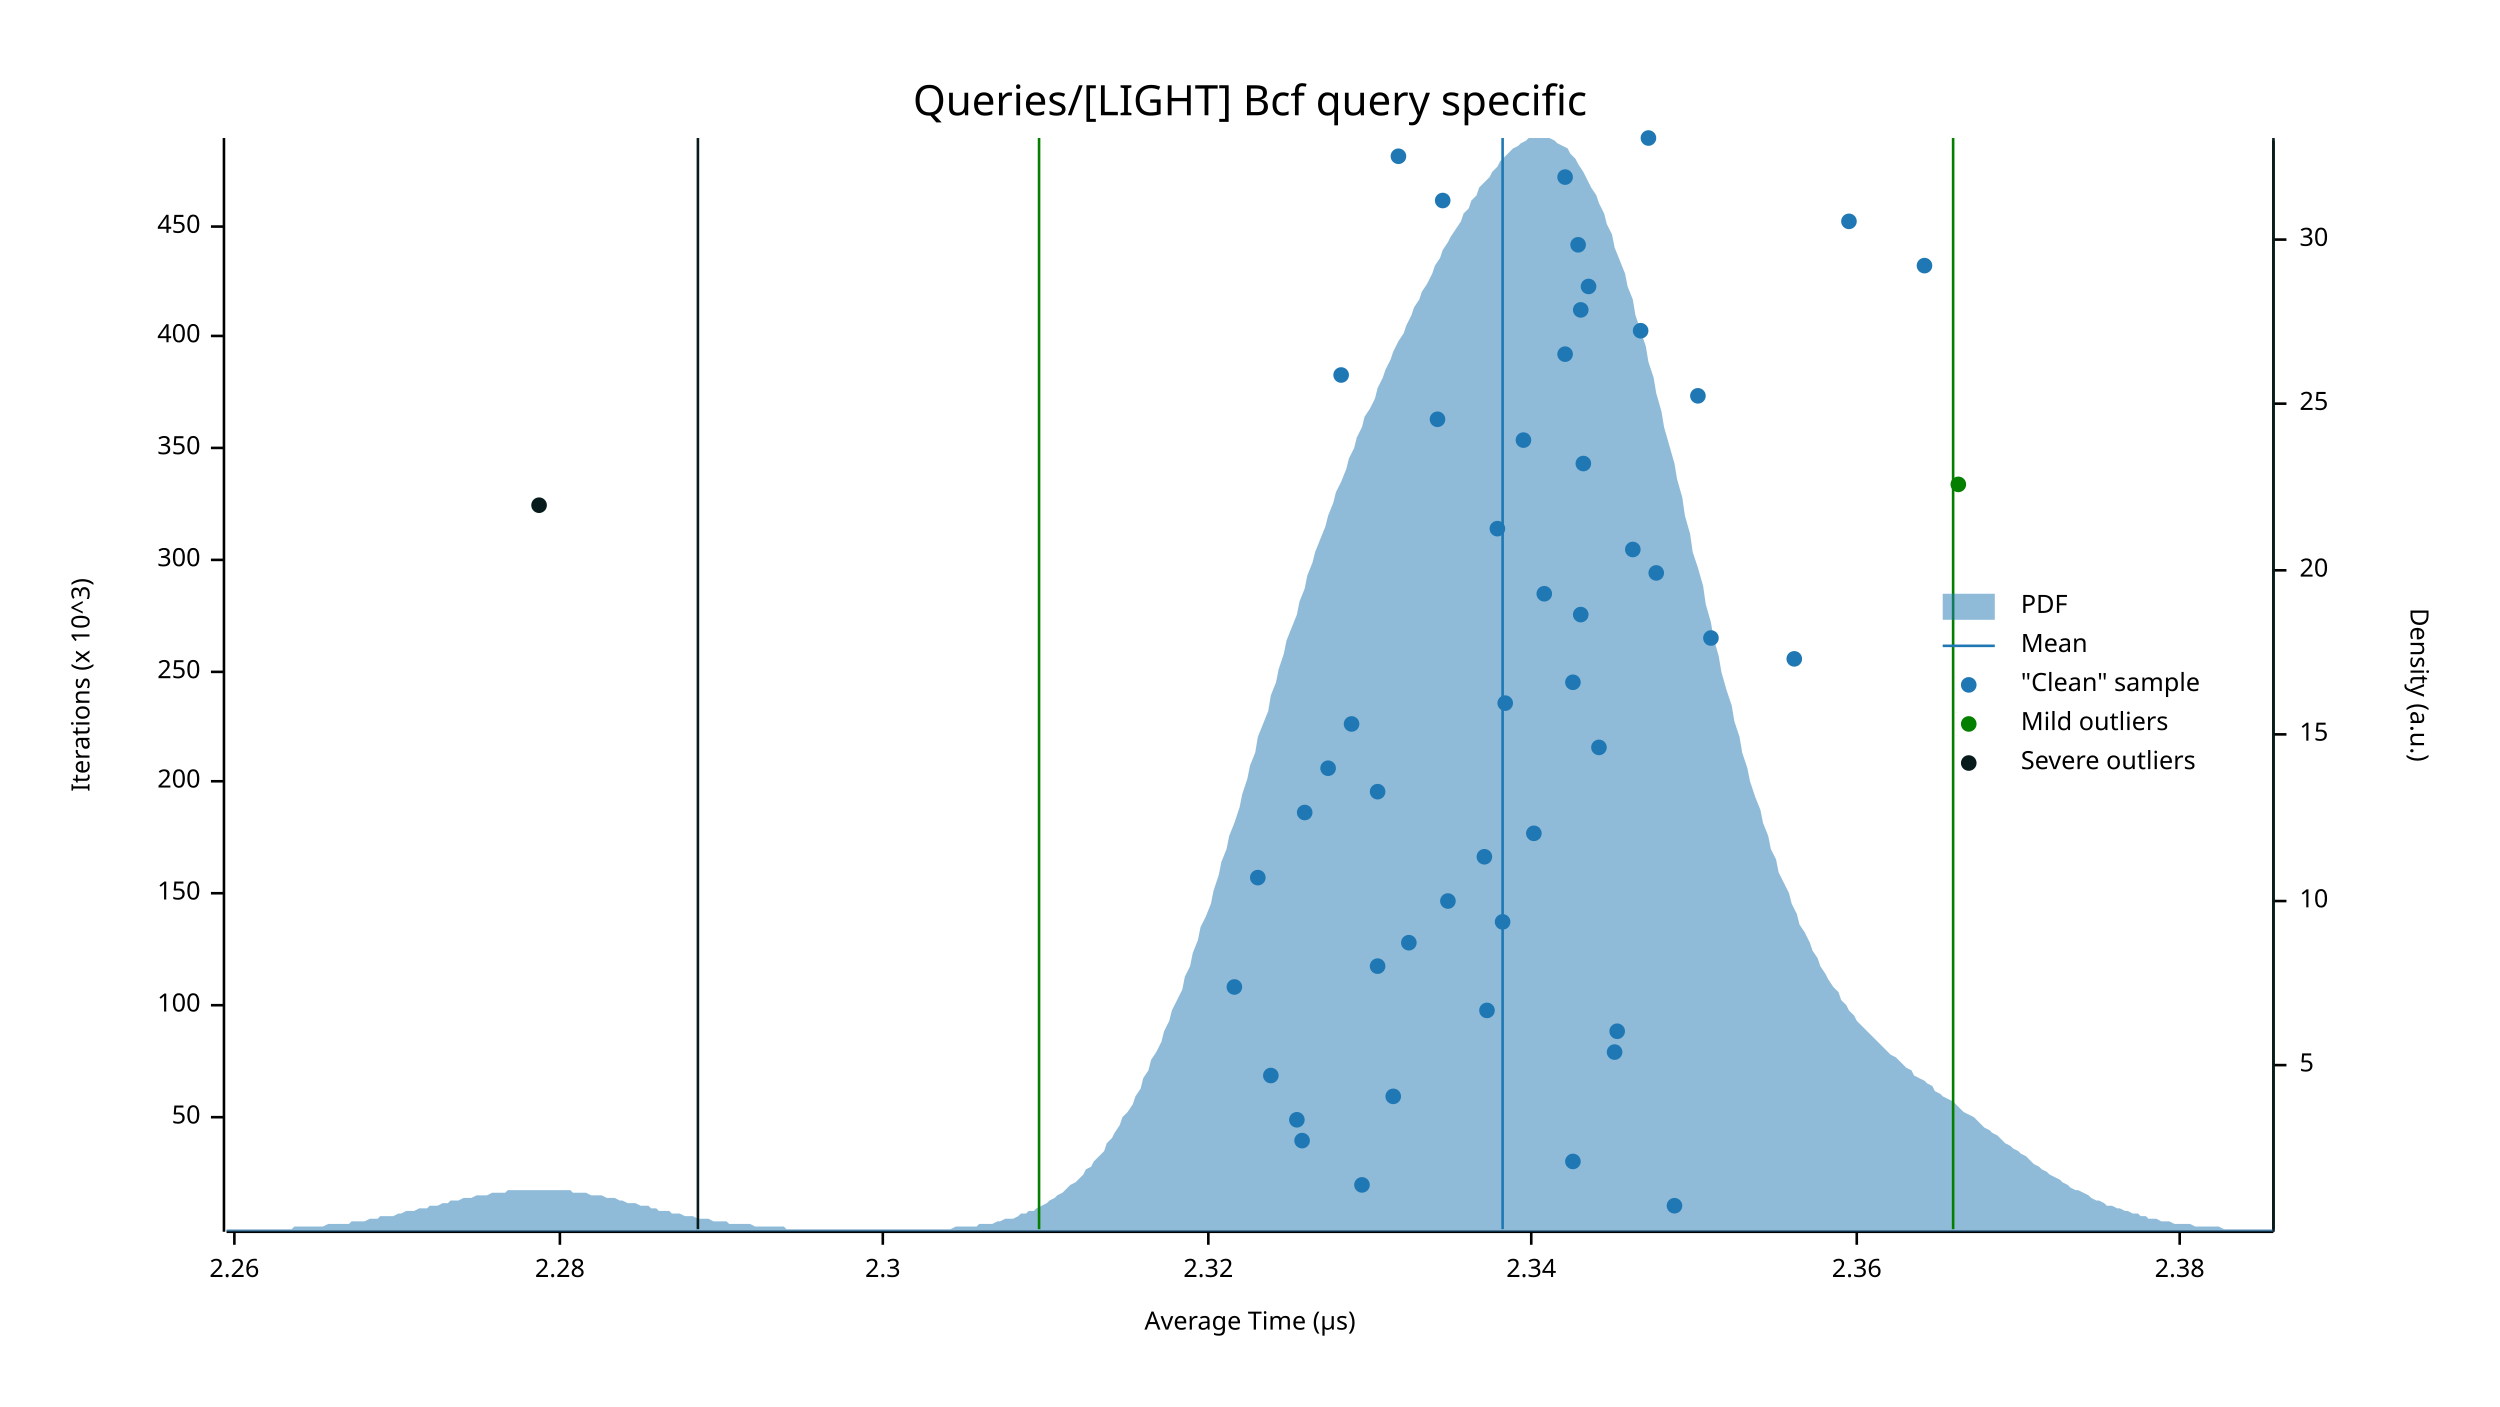
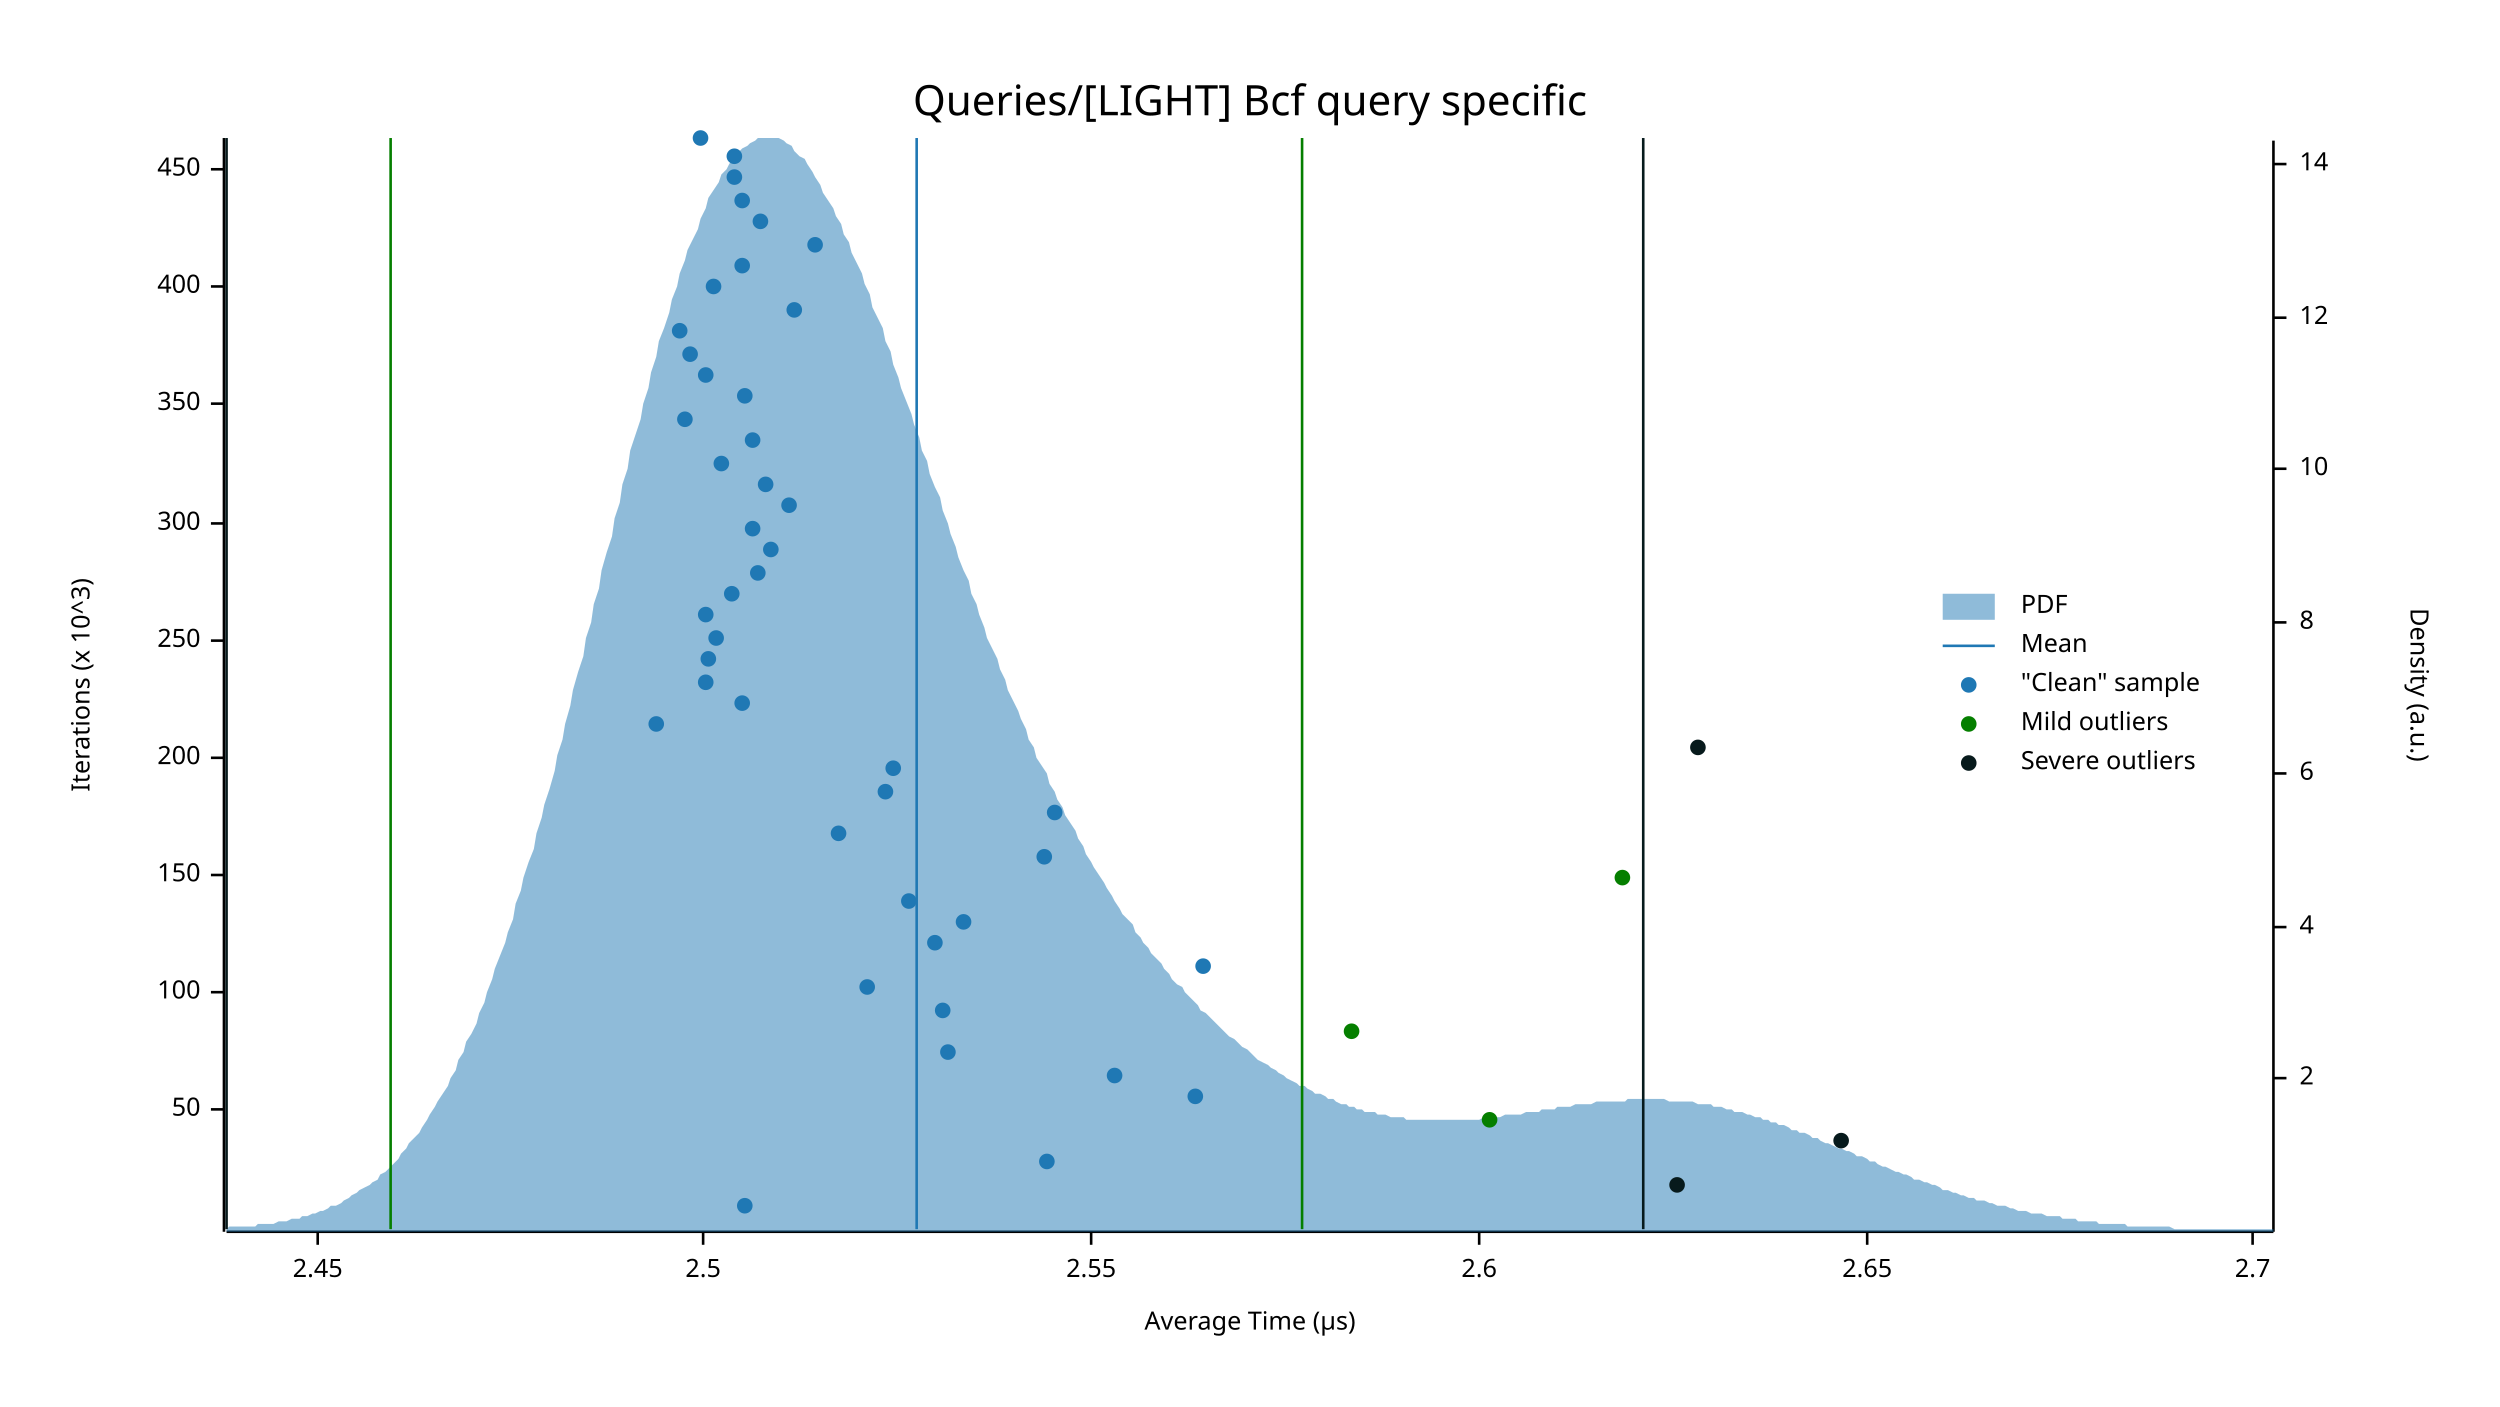
<svg xmlns="http://www.w3.org/2000/svg" width="960" height="540" viewBox="0 0 960 540">
  <text x="480" y="32" dy="0.76em" text-anchor="middle" font-family="sans-serif" font-size="16.129" opacity="1" fill="#000000">
Queries/[LIGHT] Bcf query specific
</text>
  <text x="27" y="263" dy="0.76em" text-anchor="middle" font-family="sans-serif" font-size="9.677" opacity="1" fill="#000000" transform="rotate(270, 27, 263)">
Iterations (x 10^3)
</text>
  <text x="480" y="513" dy="-0.5ex" text-anchor="middle" font-family="sans-serif" font-size="9.677" opacity="1" fill="#000000">
Average Time (µs)
</text>
  <polyline fill="none" opacity="1" stroke="#000000" stroke-width="1" points="86,53 86,473 " />
-   <text x="77" y="429" dy="0.5ex" text-anchor="end" font-family="sans-serif" font-size="9.677" opacity="1" fill="#000000">
+   <text x="77" y="426" dy="0.5ex" text-anchor="end" font-family="sans-serif" font-size="9.677" opacity="1" fill="#000000">
50
</text>
-   <polyline fill="none" opacity="1" stroke="#000000" stroke-width="1" points="81,429 86,429 " />
-   <text x="77" y="386" dy="0.5ex" text-anchor="end" font-family="sans-serif" font-size="9.677" opacity="1" fill="#000000">
+   <polyline fill="none" opacity="1" stroke="#000000" stroke-width="1" points="81,426 86,426 " />
+   <text x="77" y="381" dy="0.5ex" text-anchor="end" font-family="sans-serif" font-size="9.677" opacity="1" fill="#000000">
100
</text>
-   <polyline fill="none" opacity="1" stroke="#000000" stroke-width="1" points="81,386 86,386 " />
-   <text x="77" y="343" dy="0.5ex" text-anchor="end" font-family="sans-serif" font-size="9.677" opacity="1" fill="#000000">
+   <polyline fill="none" opacity="1" stroke="#000000" stroke-width="1" points="81,381 86,381 " />
+   <text x="77" y="336" dy="0.5ex" text-anchor="end" font-family="sans-serif" font-size="9.677" opacity="1" fill="#000000">
150
</text>
-   <polyline fill="none" opacity="1" stroke="#000000" stroke-width="1" points="81,343 86,343 " />
-   <text x="77" y="300" dy="0.5ex" text-anchor="end" font-family="sans-serif" font-size="9.677" opacity="1" fill="#000000">
+   <polyline fill="none" opacity="1" stroke="#000000" stroke-width="1" points="81,336 86,336 " />
+   <text x="77" y="291" dy="0.5ex" text-anchor="end" font-family="sans-serif" font-size="9.677" opacity="1" fill="#000000">
200
</text>
-   <polyline fill="none" opacity="1" stroke="#000000" stroke-width="1" points="81,300 86,300 " />
-   <text x="77" y="258" dy="0.5ex" text-anchor="end" font-family="sans-serif" font-size="9.677" opacity="1" fill="#000000">
+   <polyline fill="none" opacity="1" stroke="#000000" stroke-width="1" points="81,291 86,291 " />
+   <text x="77" y="246" dy="0.5ex" text-anchor="end" font-family="sans-serif" font-size="9.677" opacity="1" fill="#000000">
250
</text>
-   <polyline fill="none" opacity="1" stroke="#000000" stroke-width="1" points="81,258 86,258 " />
-   <text x="77" y="215" dy="0.5ex" text-anchor="end" font-family="sans-serif" font-size="9.677" opacity="1" fill="#000000">
+   <polyline fill="none" opacity="1" stroke="#000000" stroke-width="1" points="81,246 86,246 " />
+   <text x="77" y="201" dy="0.5ex" text-anchor="end" font-family="sans-serif" font-size="9.677" opacity="1" fill="#000000">
300
</text>
-   <polyline fill="none" opacity="1" stroke="#000000" stroke-width="1" points="81,215 86,215 " />
-   <text x="77" y="172" dy="0.5ex" text-anchor="end" font-family="sans-serif" font-size="9.677" opacity="1" fill="#000000">
+   <polyline fill="none" opacity="1" stroke="#000000" stroke-width="1" points="81,201 86,201 " />
+   <text x="77" y="155" dy="0.5ex" text-anchor="end" font-family="sans-serif" font-size="9.677" opacity="1" fill="#000000">
350
</text>
-   <polyline fill="none" opacity="1" stroke="#000000" stroke-width="1" points="81,172 86,172 " />
-   <text x="77" y="129" dy="0.5ex" text-anchor="end" font-family="sans-serif" font-size="9.677" opacity="1" fill="#000000">
+   <polyline fill="none" opacity="1" stroke="#000000" stroke-width="1" points="81,155 86,155 " />
+   <text x="77" y="110" dy="0.5ex" text-anchor="end" font-family="sans-serif" font-size="9.677" opacity="1" fill="#000000">
400
</text>
-   <polyline fill="none" opacity="1" stroke="#000000" stroke-width="1" points="81,129 86,129 " />
-   <text x="77" y="87" dy="0.5ex" text-anchor="end" font-family="sans-serif" font-size="9.677" opacity="1" fill="#000000">
+   <polyline fill="none" opacity="1" stroke="#000000" stroke-width="1" points="81,110 86,110 " />
+   <text x="77" y="65" dy="0.5ex" text-anchor="end" font-family="sans-serif" font-size="9.677" opacity="1" fill="#000000">
450
</text>
-   <polyline fill="none" opacity="1" stroke="#000000" stroke-width="1" points="81,87 86,87 " />
+   <polyline fill="none" opacity="1" stroke="#000000" stroke-width="1" points="81,65 86,65 " />
  <polyline fill="none" opacity="1" stroke="#000000" stroke-width="1" points="87,473 873,473 " />
-   <text x="90" y="483" dy="0.76em" text-anchor="middle" font-family="sans-serif" font-size="9.677" opacity="1" fill="#000000">
- 2.26
+   <text x="122" y="483" dy="0.76em" text-anchor="middle" font-family="sans-serif" font-size="9.677" opacity="1" fill="#000000">
+ 2.45
</text>
-   <polyline fill="none" opacity="1" stroke="#000000" stroke-width="1" points="90,473 90,478 " />
-   <text x="215" y="483" dy="0.76em" text-anchor="middle" font-family="sans-serif" font-size="9.677" opacity="1" fill="#000000">
- 2.28
+   <polyline fill="none" opacity="1" stroke="#000000" stroke-width="1" points="122,473 122,478 " />
+   <text x="270" y="483" dy="0.76em" text-anchor="middle" font-family="sans-serif" font-size="9.677" opacity="1" fill="#000000">
+ 2.5
</text>
-   <polyline fill="none" opacity="1" stroke="#000000" stroke-width="1" points="215,473 215,478 " />
-   <text x="339" y="483" dy="0.76em" text-anchor="middle" font-family="sans-serif" font-size="9.677" opacity="1" fill="#000000">
- 2.3
+   <polyline fill="none" opacity="1" stroke="#000000" stroke-width="1" points="270,473 270,478 " />
+   <text x="419" y="483" dy="0.76em" text-anchor="middle" font-family="sans-serif" font-size="9.677" opacity="1" fill="#000000">
+ 2.55
</text>
-   <polyline fill="none" opacity="1" stroke="#000000" stroke-width="1" points="339,473 339,478 " />
-   <text x="464" y="483" dy="0.76em" text-anchor="middle" font-family="sans-serif" font-size="9.677" opacity="1" fill="#000000">
- 2.32
+   <polyline fill="none" opacity="1" stroke="#000000" stroke-width="1" points="419,473 419,478 " />
+   <text x="568" y="483" dy="0.76em" text-anchor="middle" font-family="sans-serif" font-size="9.677" opacity="1" fill="#000000">
+ 2.6
</text>
-   <polyline fill="none" opacity="1" stroke="#000000" stroke-width="1" points="464,473 464,478 " />
-   <text x="588" y="483" dy="0.76em" text-anchor="middle" font-family="sans-serif" font-size="9.677" opacity="1" fill="#000000">
- 2.34
+   <polyline fill="none" opacity="1" stroke="#000000" stroke-width="1" points="568,473 568,478 " />
+   <text x="717" y="483" dy="0.76em" text-anchor="middle" font-family="sans-serif" font-size="9.677" opacity="1" fill="#000000">
+ 2.65
</text>
-   <polyline fill="none" opacity="1" stroke="#000000" stroke-width="1" points="588,473 588,478 " />
-   <text x="713" y="483" dy="0.76em" text-anchor="middle" font-family="sans-serif" font-size="9.677" opacity="1" fill="#000000">
- 2.36
+   <polyline fill="none" opacity="1" stroke="#000000" stroke-width="1" points="717,473 717,478 " />
+   <text x="865" y="483" dy="0.76em" text-anchor="middle" font-family="sans-serif" font-size="9.677" opacity="1" fill="#000000">
+ 2.7
</text>
-   <polyline fill="none" opacity="1" stroke="#000000" stroke-width="1" points="713,473 713,478 " />
-   <text x="837" y="483" dy="0.76em" text-anchor="middle" font-family="sans-serif" font-size="9.677" opacity="1" fill="#000000">
- 2.38
- </text>
-   <polyline fill="none" opacity="1" stroke="#000000" stroke-width="1" points="837,473 837,478 " />
+   <polyline fill="none" opacity="1" stroke="#000000" stroke-width="1" points="865,473 865,478 " />
  <text x="933" y="263" dy="0.76em" text-anchor="middle" font-family="sans-serif" font-size="9.677" opacity="1" fill="#000000" transform="rotate(90, 933, 263)">
Density (a.u.)
</text>
  <polyline fill="none" opacity="1" stroke="#000000" stroke-width="1" points="873,54 873,473 " />
-   <text x="883" y="409" dy="0.5ex" text-anchor="start" font-family="sans-serif" font-size="9.677" opacity="1" fill="#000000">
- 5
+   <text x="883" y="414" dy="0.5ex" text-anchor="start" font-family="sans-serif" font-size="9.677" opacity="1" fill="#000000">
+ 2
</text>
-   <polyline fill="none" opacity="1" stroke="#000000" stroke-width="1" points="873,409 878,409 " />
-   <text x="883" y="346" dy="0.5ex" text-anchor="start" font-family="sans-serif" font-size="9.677" opacity="1" fill="#000000">
+   <polyline fill="none" opacity="1" stroke="#000000" stroke-width="1" points="873,414 878,414 " />
+   <text x="883" y="356" dy="0.5ex" text-anchor="start" font-family="sans-serif" font-size="9.677" opacity="1" fill="#000000">
+ 4
+ </text>
+   <polyline fill="none" opacity="1" stroke="#000000" stroke-width="1" points="873,356 878,356 " />
+   <text x="883" y="297" dy="0.5ex" text-anchor="start" font-family="sans-serif" font-size="9.677" opacity="1" fill="#000000">
+ 6
+ </text>
+   <polyline fill="none" opacity="1" stroke="#000000" stroke-width="1" points="873,297 878,297 " />
+   <text x="883" y="239" dy="0.5ex" text-anchor="start" font-family="sans-serif" font-size="9.677" opacity="1" fill="#000000">
+ 8
+ </text>
+   <polyline fill="none" opacity="1" stroke="#000000" stroke-width="1" points="873,239 878,239 " />
+   <text x="883" y="180" dy="0.5ex" text-anchor="start" font-family="sans-serif" font-size="9.677" opacity="1" fill="#000000">
10
</text>
-   <polyline fill="none" opacity="1" stroke="#000000" stroke-width="1" points="873,346 878,346 " />
-   <text x="883" y="282" dy="0.5ex" text-anchor="start" font-family="sans-serif" font-size="9.677" opacity="1" fill="#000000">
- 15
+   <polyline fill="none" opacity="1" stroke="#000000" stroke-width="1" points="873,180 878,180 " />
+   <text x="883" y="122" dy="0.5ex" text-anchor="start" font-family="sans-serif" font-size="9.677" opacity="1" fill="#000000">
+ 12
</text>
-   <polyline fill="none" opacity="1" stroke="#000000" stroke-width="1" points="873,282 878,282 " />
-   <text x="883" y="219" dy="0.5ex" text-anchor="start" font-family="sans-serif" font-size="9.677" opacity="1" fill="#000000">
- 20
+   <polyline fill="none" opacity="1" stroke="#000000" stroke-width="1" points="873,122 878,122 " />
+   <text x="883" y="63" dy="0.5ex" text-anchor="start" font-family="sans-serif" font-size="9.677" opacity="1" fill="#000000">
+ 14
</text>
-   <polyline fill="none" opacity="1" stroke="#000000" stroke-width="1" points="873,219 878,219 " />
-   <text x="883" y="155" dy="0.5ex" text-anchor="start" font-family="sans-serif" font-size="9.677" opacity="1" fill="#000000">
- 25
- </text>
-   <polyline fill="none" opacity="1" stroke="#000000" stroke-width="1" points="873,155 878,155 " />
-   <text x="883" y="92" dy="0.5ex" text-anchor="start" font-family="sans-serif" font-size="9.677" opacity="1" fill="#000000">
- 30
- </text>
-   <polyline fill="none" opacity="1" stroke="#000000" stroke-width="1" points="873,92 878,92 " />
-   <polygon opacity="0.5" fill="#1F78B4" points="87,472 88,472 90,472 91,472 93,472 94,472 96,472 98,472 99,472 101,472 102,472 104,472 105,472 107,472 109,472 110,472 112,472 113,471 115,471 116,471 118,471 120,471 121,471 123,471 124,471 126,470 127,470 129,470 131,470 132,470 134,470 135,469 137,469 138,469 140,469 142,468 143,468 145,468 146,467 148,467 150,467 151,467 153,466 154,466 156,465 157,465 159,465 161,464 162,464 164,464 165,463 167,463 168,463 170,462 172,462 173,461 175,461 176,461 178,460 179,460 181,460 183,459 184,459 186,459 187,459 189,458 190,458 192,458 194,458 195,457 197,457 198,457 200,457 201,457 203,457 205,457 206,457 208,457 209,457 211,457 213,457 214,457 216,457 217,457 219,457 220,458 222,458 224,458 225,458 227,459 228,459 230,459 231,459 233,460 235,460 236,460 238,461 239,461 241,462 242,462 244,462 246,463 247,463 249,463 250,464 252,464 253,465 255,465 257,465 258,466 260,466 261,466 263,467 264,467 266,467 268,468 269,468 271,468 272,468 274,469 276,469 277,469 279,469 280,470 282,470 283,470 285,470 287,470 288,470 290,471 291,471 293,471 294,471 296,471 298,471 299,471 301,471 302,472 304,472 305,472 307,472 309,472 310,472 312,472 313,472 315,472 316,472 318,472 320,472 321,472 323,472 324,472 326,472 327,472 329,472 331,472 332,472 334,472 335,472 337,472 339,472 340,472 342,472 343,472 345,472 346,472 348,472 350,472 351,472 353,472 354,472 356,472 357,472 359,472 361,472 362,472 364,472 365,472 367,471 368,471 370,471 372,471 373,471 375,471 376,470 378,470 379,470 381,470 383,469 384,469 386,468 387,468 389,468 391,467 392,466 394,466 395,465 397,465 398,464 400,463 402,462 403,461 405,460 406,459 408,458 409,457 411,455 413,454 414,453 416,451 417,449 419,448 420,446 422,444 424,442 425,439 427,437 428,435 430,432 431,429 433,427 435,424 436,421 438,418 439,414 441,411 442,407 444,404 446,400 447,396 449,392 450,388 452,384 454,380 455,375 457,371 458,366 460,361 461,356 463,352 465,347 466,342 468,336 469,331 471,326 472,321 474,316 476,310 477,305 479,299 480,294 482,289 483,283 485,278 487,273 488,267 490,262 491,257 493,251 494,246 496,241 498,236 499,231 501,226 502,221 504,216 505,212 507,207 509,202 510,198 512,193 513,189 515,185 517,180 518,176 520,172 521,168 523,164 524,160 526,157 528,153 529,149 531,145 532,142 534,138 535,135 537,131 539,128 540,125 542,121 543,118 545,115 546,112 548,109 550,105 551,102 553,99 554,96 556,93 557,91 559,88 561,85 562,82 564,80 565,77 567,75 568,72 570,70 572,68 573,66 575,64 576,62 578,60 580,58 581,57 583,56 584,55 586,54 587,53 589,53 591,53 592,53 594,53 595,53 597,54 598,55 600,56 602,57 603,59 605,61 606,63 608,66 609,68 611,72 613,75 614,78 616,82 617,86 619,90 620,95 622,100 624,105 625,110 627,115 628,121 630,127 632,133 633,139 635,145 636,151 638,158 639,164 641,171 643,178 644,184 646,191 647,198 649,205 650,212 652,218 654,225 655,232 657,239 658,245 660,252 661,258 663,265 665,271 666,277 668,283 669,289 671,295 672,300 674,306 676,311 677,316 679,321 680,326 682,330 683,335 685,339 687,343 688,347 690,351 691,355 693,358 695,362 696,365 698,368 699,371 701,374 702,376 704,379 706,381 707,384 709,386 710,388 712,390 713,392 715,394 717,396 718,397 720,399 721,400 723,402 724,403 726,405 728,406 729,407 731,409 732,410 734,411 735,413 737,414 739,415 740,416 742,417 743,419 745,420 746,421 748,422 750,423 751,424 753,426 754,427 756,428 758,429 759,430 761,432 762,433 764,434 765,435 767,436 769,438 770,439 772,440 773,441 775,442 776,443 778,444 780,446 781,447 783,448 784,449 786,450 787,451 789,452 791,453 792,454 794,455 795,456 797,457 798,457 800,458 802,459 803,460 805,461 806,461 808,462 809,463 811,463 813,464 814,464 816,465 817,465 819,466 821,466 822,467 824,467 825,468 827,468 828,468 830,469 832,469 833,469 835,470 836,470 838,470 839,470 841,470 843,471 844,471 846,471 847,471 849,471 850,471 852,471 854,472 855,472 857,472 858,472 860,472 861,472 863,472 865,472 866,472 868,472 869,472 871,472 873,472 873,473 87,473 " />
-   <polyline fill="none" opacity="1" stroke="#1F78B4" stroke-width="1" points="577,472 577,53 " />
-   <polyline fill="none" opacity="1" stroke="#057F00" stroke-width="1" points="399,472 399,53 " />
-   <polyline fill="none" opacity="1" stroke="#057F00" stroke-width="1" points="750,472 750,53 " />
-   <polyline fill="none" opacity="1" stroke="#071A1C" stroke-width="1" points="268,472 268,53 " />
-   <polyline fill="none" opacity="1" stroke="#071A1C" stroke-width="1" points="873,472 873,53 " />
-   <circle cx="643" cy="463" r="3" opacity="1" fill="#1F78B4" stroke="none" stroke-width="1" />
-   <circle cx="523" cy="455" r="3" opacity="1" fill="#1F78B4" stroke="none" stroke-width="1" />
-   <circle cx="604" cy="446" r="3" opacity="1" fill="#1F78B4" stroke="none" stroke-width="1" />
-   <circle cx="500" cy="438" r="3" opacity="1" fill="#1F78B4" stroke="none" stroke-width="1" />
-   <circle cx="498" cy="430" r="3" opacity="1" fill="#1F78B4" stroke="none" stroke-width="1" />
-   <circle cx="535" cy="421" r="3" opacity="1" fill="#1F78B4" stroke="none" stroke-width="1" />
-   <circle cx="488" cy="413" r="3" opacity="1" fill="#1F78B4" stroke="none" stroke-width="1" />
-   <circle cx="620" cy="404" r="3" opacity="1" fill="#1F78B4" stroke="none" stroke-width="1" />
-   <circle cx="621" cy="396" r="3" opacity="1" fill="#1F78B4" stroke="none" stroke-width="1" />
-   <circle cx="571" cy="388" r="3" opacity="1" fill="#1F78B4" stroke="none" stroke-width="1" />
-   <circle cx="474" cy="379" r="3" opacity="1" fill="#1F78B4" stroke="none" stroke-width="1" />
-   <circle cx="529" cy="371" r="3" opacity="1" fill="#1F78B4" stroke="none" stroke-width="1" />
-   <circle cx="541" cy="362" r="3" opacity="1" fill="#1F78B4" stroke="none" stroke-width="1" />
-   <circle cx="577" cy="354" r="3" opacity="1" fill="#1F78B4" stroke="none" stroke-width="1" />
-   <circle cx="556" cy="346" r="3" opacity="1" fill="#1F78B4" stroke="none" stroke-width="1" />
-   <circle cx="483" cy="337" r="3" opacity="1" fill="#1F78B4" stroke="none" stroke-width="1" />
-   <circle cx="570" cy="329" r="3" opacity="1" fill="#1F78B4" stroke="none" stroke-width="1" />
-   <circle cx="589" cy="320" r="3" opacity="1" fill="#1F78B4" stroke="none" stroke-width="1" />
-   <circle cx="501" cy="312" r="3" opacity="1" fill="#1F78B4" stroke="none" stroke-width="1" />
-   <circle cx="529" cy="304" r="3" opacity="1" fill="#1F78B4" stroke="none" stroke-width="1" />
-   <circle cx="510" cy="295" r="3" opacity="1" fill="#1F78B4" stroke="none" stroke-width="1" />
-   <circle cx="614" cy="287" r="3" opacity="1" fill="#1F78B4" stroke="none" stroke-width="1" />
-   <circle cx="519" cy="278" r="3" opacity="1" fill="#1F78B4" stroke="none" stroke-width="1" />
-   <circle cx="578" cy="270" r="3" opacity="1" fill="#1F78B4" stroke="none" stroke-width="1" />
-   <circle cx="604" cy="262" r="3" opacity="1" fill="#1F78B4" stroke="none" stroke-width="1" />
-   <circle cx="689" cy="253" r="3" opacity="1" fill="#1F78B4" stroke="none" stroke-width="1" />
-   <circle cx="657" cy="245" r="3" opacity="1" fill="#1F78B4" stroke="none" stroke-width="1" />
-   <circle cx="607" cy="236" r="3" opacity="1" fill="#1F78B4" stroke="none" stroke-width="1" />
-   <circle cx="593" cy="228" r="3" opacity="1" fill="#1F78B4" stroke="none" stroke-width="1" />
-   <circle cx="636" cy="220" r="3" opacity="1" fill="#1F78B4" stroke="none" stroke-width="1" />
-   <circle cx="627" cy="211" r="3" opacity="1" fill="#1F78B4" stroke="none" stroke-width="1" />
-   <circle cx="575" cy="203" r="3" opacity="1" fill="#1F78B4" stroke="none" stroke-width="1" />
-   <circle cx="608" cy="178" r="3" opacity="1" fill="#1F78B4" stroke="none" stroke-width="1" />
-   <circle cx="585" cy="169" r="3" opacity="1" fill="#1F78B4" stroke="none" stroke-width="1" />
-   <circle cx="552" cy="161" r="3" opacity="1" fill="#1F78B4" stroke="none" stroke-width="1" />
-   <circle cx="652" cy="152" r="3" opacity="1" fill="#1F78B4" stroke="none" stroke-width="1" />
-   <circle cx="515" cy="144" r="3" opacity="1" fill="#1F78B4" stroke="none" stroke-width="1" />
-   <circle cx="601" cy="136" r="3" opacity="1" fill="#1F78B4" stroke="none" stroke-width="1" />
-   <circle cx="630" cy="127" r="3" opacity="1" fill="#1F78B4" stroke="none" stroke-width="1" />
-   <circle cx="607" cy="119" r="3" opacity="1" fill="#1F78B4" stroke="none" stroke-width="1" />
-   <circle cx="610" cy="110" r="3" opacity="1" fill="#1F78B4" stroke="none" stroke-width="1" />
-   <circle cx="739" cy="102" r="3" opacity="1" fill="#1F78B4" stroke="none" stroke-width="1" />
-   <circle cx="606" cy="94" r="3" opacity="1" fill="#1F78B4" stroke="none" stroke-width="1" />
-   <circle cx="710" cy="85" r="3" opacity="1" fill="#1F78B4" stroke="none" stroke-width="1" />
-   <circle cx="554" cy="77" r="3" opacity="1" fill="#1F78B4" stroke="none" stroke-width="1" />
-   <circle cx="601" cy="68" r="3" opacity="1" fill="#1F78B4" stroke="none" stroke-width="1" />
-   <circle cx="537" cy="60" r="3" opacity="1" fill="#1F78B4" stroke="none" stroke-width="1" />
-   <circle cx="633" cy="53" r="3" opacity="1" fill="#1F78B4" stroke="none" stroke-width="1" />
-   <circle cx="752" cy="186" r="3" opacity="1" fill="#057F00" stroke="none" stroke-width="1" />
-   <circle cx="207" cy="194" r="3" opacity="1" fill="#071A1C" stroke="none" stroke-width="1" />
+   <polyline fill="none" opacity="1" stroke="#000000" stroke-width="1" points="873,63 878,63 " />
+   <polygon opacity="0.5" fill="#1F78B4" points="87,472 88,471 90,471 91,471 93,471 94,471 96,471 98,471 99,470 101,470 102,470 104,470 105,470 107,469 109,469 110,469 112,468 113,468 115,468 116,467 118,467 120,466 121,466 123,465 124,465 126,464 127,463 129,463 131,462 132,461 134,460 135,459 137,458 138,457 140,456 142,455 143,454 145,453 146,451 148,450 150,448 151,447 153,445 154,443 156,441 157,439 159,437 161,435 162,433 164,430 165,428 167,425 168,423 170,420 172,417 173,414 175,411 176,407 178,404 179,400 181,397 183,393 184,389 186,385 187,381 189,376 190,372 192,367 194,362 195,358 197,353 198,347 200,342 201,337 203,331 205,326 206,320 208,314 209,309 211,303 213,296 214,290 216,284 217,278 219,271 220,265 222,258 224,252 225,245 227,239 228,232 230,226 231,219 233,212 235,206 236,199 238,193 239,186 241,180 242,173 244,167 246,161 247,155 249,149 250,143 252,137 253,131 255,126 257,120 258,115 260,110 261,105 263,100 264,96 266,92 268,88 269,84 271,80 272,76 274,73 276,70 277,67 279,65 280,63 282,60 283,59 285,57 287,56 288,55 290,54 291,53 293,53 294,53 296,53 298,53 299,53 301,54 302,55 304,56 305,58 307,60 309,61 310,63 312,66 313,68 315,71 316,74 318,77 320,80 321,83 323,86 324,90 326,93 327,97 329,101 331,105 332,109 334,113 335,118 337,122 339,126 340,131 342,135 343,140 345,145 346,149 348,154 350,159 351,163 353,168 354,173 356,177 357,182 359,187 361,191 362,196 364,201 365,205 367,210 368,214 370,219 372,223 373,228 375,232 376,236 378,241 379,245 381,249 383,253 384,257 386,261 387,265 389,269 391,273 392,276 394,280 395,284 397,287 398,291 400,294 402,297 403,301 405,304 406,307 408,310 409,313 411,316 413,319 414,322 416,325 417,328 419,331 420,333 422,336 424,339 425,341 427,344 428,346 430,349 431,351 433,353 435,355 436,358 438,360 439,362 441,364 442,366 444,368 446,370 447,372 449,374 450,376 452,378 454,379 455,381 457,383 458,384 460,386 461,388 463,389 465,391 466,392 468,394 469,395 471,397 472,398 474,399 476,401 477,402 479,403 480,404 482,406 483,407 485,408 487,409 488,410 490,411 491,412 493,413 494,414 496,415 498,416 499,417 501,417 502,418 504,419 505,420 507,420 509,421 510,422 512,422 513,423 515,424 517,424 518,425 520,425 521,426 523,426 524,427 526,427 528,427 529,428 531,428 532,428 534,429 535,429 537,429 539,429 540,430 542,430 543,430 545,430 546,430 548,430 550,430 551,430 553,430 554,430 556,430 557,430 559,430 561,430 562,430 564,430 565,430 567,430 568,430 570,429 572,429 573,429 575,429 576,429 578,428 580,428 581,428 583,428 584,428 586,427 587,427 589,427 591,427 592,426 594,426 595,426 597,426 598,425 600,425 602,425 603,425 605,424 606,424 608,424 609,424 611,424 613,423 614,423 616,423 617,423 619,423 620,423 622,423 624,423 625,422 627,422 628,422 630,422 632,422 633,422 635,422 636,422 638,422 639,422 641,423 643,423 644,423 646,423 647,423 649,423 650,423 652,424 654,424 655,424 657,424 658,425 660,425 661,425 663,426 665,426 666,427 668,427 669,427 671,428 672,428 674,429 676,429 677,430 679,430 680,431 682,431 683,432 685,432 687,433 688,434 690,434 691,435 693,435 695,436 696,437 698,437 699,438 701,439 702,439 704,440 706,441 707,441 709,442 710,442 712,443 713,444 715,444 717,445 718,446 720,446 721,447 723,448 724,448 726,449 728,450 729,450 731,451 732,451 734,452 735,453 737,453 739,454 740,454 742,455 743,455 745,456 746,457 748,457 750,458 751,458 753,459 754,459 756,460 758,460 759,461 761,461 762,461 764,462 765,462 767,463 769,463 770,463 772,464 773,464 775,465 776,465 778,465 780,466 781,466 783,466 784,466 786,467 787,467 789,467 791,467 792,468 794,468 795,468 797,468 798,469 800,469 802,469 803,469 805,469 806,470 808,470 809,470 811,470 813,470 814,470 816,470 817,471 819,471 821,471 822,471 824,471 825,471 827,471 828,471 830,471 832,471 833,471 835,472 836,472 838,472 839,472 841,472 843,472 844,472 846,472 847,472 849,472 850,472 852,472 854,472 855,472 857,472 858,472 860,472 861,472 863,472 865,472 866,472 868,472 869,472 871,472 873,472 873,473 87,473 " />
+   <polyline fill="none" opacity="1" stroke="#1F78B4" stroke-width="1" points="352,472 352,53 " />
+   <polyline fill="none" opacity="1" stroke="#057F00" stroke-width="1" points="150,472 150,53 " />
+   <polyline fill="none" opacity="1" stroke="#057F00" stroke-width="1" points="500,472 500,53 " />
+   <polyline fill="none" opacity="1" stroke="#071A1C" stroke-width="1" points="87,472 87,53 " />
+   <polyline fill="none" opacity="1" stroke="#071A1C" stroke-width="1" points="631,472 631,53 " />
+   <circle cx="286" cy="463" r="3" opacity="1" fill="#1F78B4" stroke="none" stroke-width="1" />
+   <circle cx="402" cy="446" r="3" opacity="1" fill="#1F78B4" stroke="none" stroke-width="1" />
+   <circle cx="459" cy="421" r="3" opacity="1" fill="#1F78B4" stroke="none" stroke-width="1" />
+   <circle cx="428" cy="413" r="3" opacity="1" fill="#1F78B4" stroke="none" stroke-width="1" />
+   <circle cx="364" cy="404" r="3" opacity="1" fill="#1F78B4" stroke="none" stroke-width="1" />
+   <circle cx="362" cy="388" r="3" opacity="1" fill="#1F78B4" stroke="none" stroke-width="1" />
+   <circle cx="333" cy="379" r="3" opacity="1" fill="#1F78B4" stroke="none" stroke-width="1" />
+   <circle cx="462" cy="371" r="3" opacity="1" fill="#1F78B4" stroke="none" stroke-width="1" />
+   <circle cx="359" cy="362" r="3" opacity="1" fill="#1F78B4" stroke="none" stroke-width="1" />
+   <circle cx="370" cy="354" r="3" opacity="1" fill="#1F78B4" stroke="none" stroke-width="1" />
+   <circle cx="349" cy="346" r="3" opacity="1" fill="#1F78B4" stroke="none" stroke-width="1" />
+   <circle cx="401" cy="329" r="3" opacity="1" fill="#1F78B4" stroke="none" stroke-width="1" />
+   <circle cx="322" cy="320" r="3" opacity="1" fill="#1F78B4" stroke="none" stroke-width="1" />
+   <circle cx="405" cy="312" r="3" opacity="1" fill="#1F78B4" stroke="none" stroke-width="1" />
+   <circle cx="340" cy="304" r="3" opacity="1" fill="#1F78B4" stroke="none" stroke-width="1" />
+   <circle cx="343" cy="295" r="3" opacity="1" fill="#1F78B4" stroke="none" stroke-width="1" />
+   <circle cx="252" cy="278" r="3" opacity="1" fill="#1F78B4" stroke="none" stroke-width="1" />
+   <circle cx="285" cy="270" r="3" opacity="1" fill="#1F78B4" stroke="none" stroke-width="1" />
+   <circle cx="271" cy="262" r="3" opacity="1" fill="#1F78B4" stroke="none" stroke-width="1" />
+   <circle cx="272" cy="253" r="3" opacity="1" fill="#1F78B4" stroke="none" stroke-width="1" />
+   <circle cx="275" cy="245" r="3" opacity="1" fill="#1F78B4" stroke="none" stroke-width="1" />
+   <circle cx="271" cy="236" r="3" opacity="1" fill="#1F78B4" stroke="none" stroke-width="1" />
+   <circle cx="281" cy="228" r="3" opacity="1" fill="#1F78B4" stroke="none" stroke-width="1" />
+   <circle cx="291" cy="220" r="3" opacity="1" fill="#1F78B4" stroke="none" stroke-width="1" />
+   <circle cx="296" cy="211" r="3" opacity="1" fill="#1F78B4" stroke="none" stroke-width="1" />
+   <circle cx="289" cy="203" r="3" opacity="1" fill="#1F78B4" stroke="none" stroke-width="1" />
+   <circle cx="303" cy="194" r="3" opacity="1" fill="#1F78B4" stroke="none" stroke-width="1" />
+   <circle cx="294" cy="186" r="3" opacity="1" fill="#1F78B4" stroke="none" stroke-width="1" />
+   <circle cx="277" cy="178" r="3" opacity="1" fill="#1F78B4" stroke="none" stroke-width="1" />
+   <circle cx="289" cy="169" r="3" opacity="1" fill="#1F78B4" stroke="none" stroke-width="1" />
+   <circle cx="263" cy="161" r="3" opacity="1" fill="#1F78B4" stroke="none" stroke-width="1" />
+   <circle cx="286" cy="152" r="3" opacity="1" fill="#1F78B4" stroke="none" stroke-width="1" />
+   <circle cx="271" cy="144" r="3" opacity="1" fill="#1F78B4" stroke="none" stroke-width="1" />
+   <circle cx="265" cy="136" r="3" opacity="1" fill="#1F78B4" stroke="none" stroke-width="1" />
+   <circle cx="261" cy="127" r="3" opacity="1" fill="#1F78B4" stroke="none" stroke-width="1" />
+   <circle cx="305" cy="119" r="3" opacity="1" fill="#1F78B4" stroke="none" stroke-width="1" />
+   <circle cx="274" cy="110" r="3" opacity="1" fill="#1F78B4" stroke="none" stroke-width="1" />
+   <circle cx="285" cy="102" r="3" opacity="1" fill="#1F78B4" stroke="none" stroke-width="1" />
+   <circle cx="313" cy="94" r="3" opacity="1" fill="#1F78B4" stroke="none" stroke-width="1" />
+   <circle cx="292" cy="85" r="3" opacity="1" fill="#1F78B4" stroke="none" stroke-width="1" />
+   <circle cx="285" cy="77" r="3" opacity="1" fill="#1F78B4" stroke="none" stroke-width="1" />
+   <circle cx="282" cy="68" r="3" opacity="1" fill="#1F78B4" stroke="none" stroke-width="1" />
+   <circle cx="282" cy="60" r="3" opacity="1" fill="#1F78B4" stroke="none" stroke-width="1" />
+   <circle cx="269" cy="53" r="3" opacity="1" fill="#1F78B4" stroke="none" stroke-width="1" />
+   <circle cx="572" cy="430" r="3" opacity="1" fill="#057F00" stroke="none" stroke-width="1" />
+   <circle cx="519" cy="396" r="3" opacity="1" fill="#057F00" stroke="none" stroke-width="1" />
+   <circle cx="623" cy="337" r="3" opacity="1" fill="#057F00" stroke="none" stroke-width="1" />
+   <circle cx="644" cy="455" r="3" opacity="1" fill="#071A1C" stroke="none" stroke-width="1" />
+   <circle cx="707" cy="438" r="3" opacity="1" fill="#071A1C" stroke="none" stroke-width="1" />
+   <circle cx="652" cy="287" r="3" opacity="1" fill="#071A1C" stroke="none" stroke-width="1" />
  <text x="776" y="228" dy="0.76em" text-anchor="start" font-family="sans-serif" font-size="9.677" opacity="1" fill="#000000">
PDF
</text>
  <text x="776" y="243" dy="0.76em" text-anchor="start" font-family="sans-serif" font-size="9.677" opacity="1" fill="#000000">
Mean
</text>
  <text x="776" y="258" dy="0.76em" text-anchor="start" font-family="sans-serif" font-size="9.677" opacity="1" fill="#000000">
"Clean" sample
</text>
  <text x="776" y="273" dy="0.76em" text-anchor="start" font-family="sans-serif" font-size="9.677" opacity="1" fill="#000000">
Mild outliers
</text>
  <text x="776" y="288" dy="0.76em" text-anchor="start" font-family="sans-serif" font-size="9.677" opacity="1" fill="#000000">
Severe outliers
</text>
  <rect x="746" y="228" width="20" height="10" opacity="0.5" fill="#1F78B4" stroke="none" />
  <polyline fill="none" opacity="1" stroke="#1F78B4" stroke-width="1" points="746,248 766,248 " />
  <circle cx="756" cy="263" r="3" opacity="1" fill="#1F78B4" stroke="none" stroke-width="1" />
  <circle cx="756" cy="278" r="3" opacity="1" fill="#057F00" stroke="none" stroke-width="1" />
  <circle cx="756" cy="293" r="3" opacity="1" fill="#071A1C" stroke="none" stroke-width="1" />
</svg>
